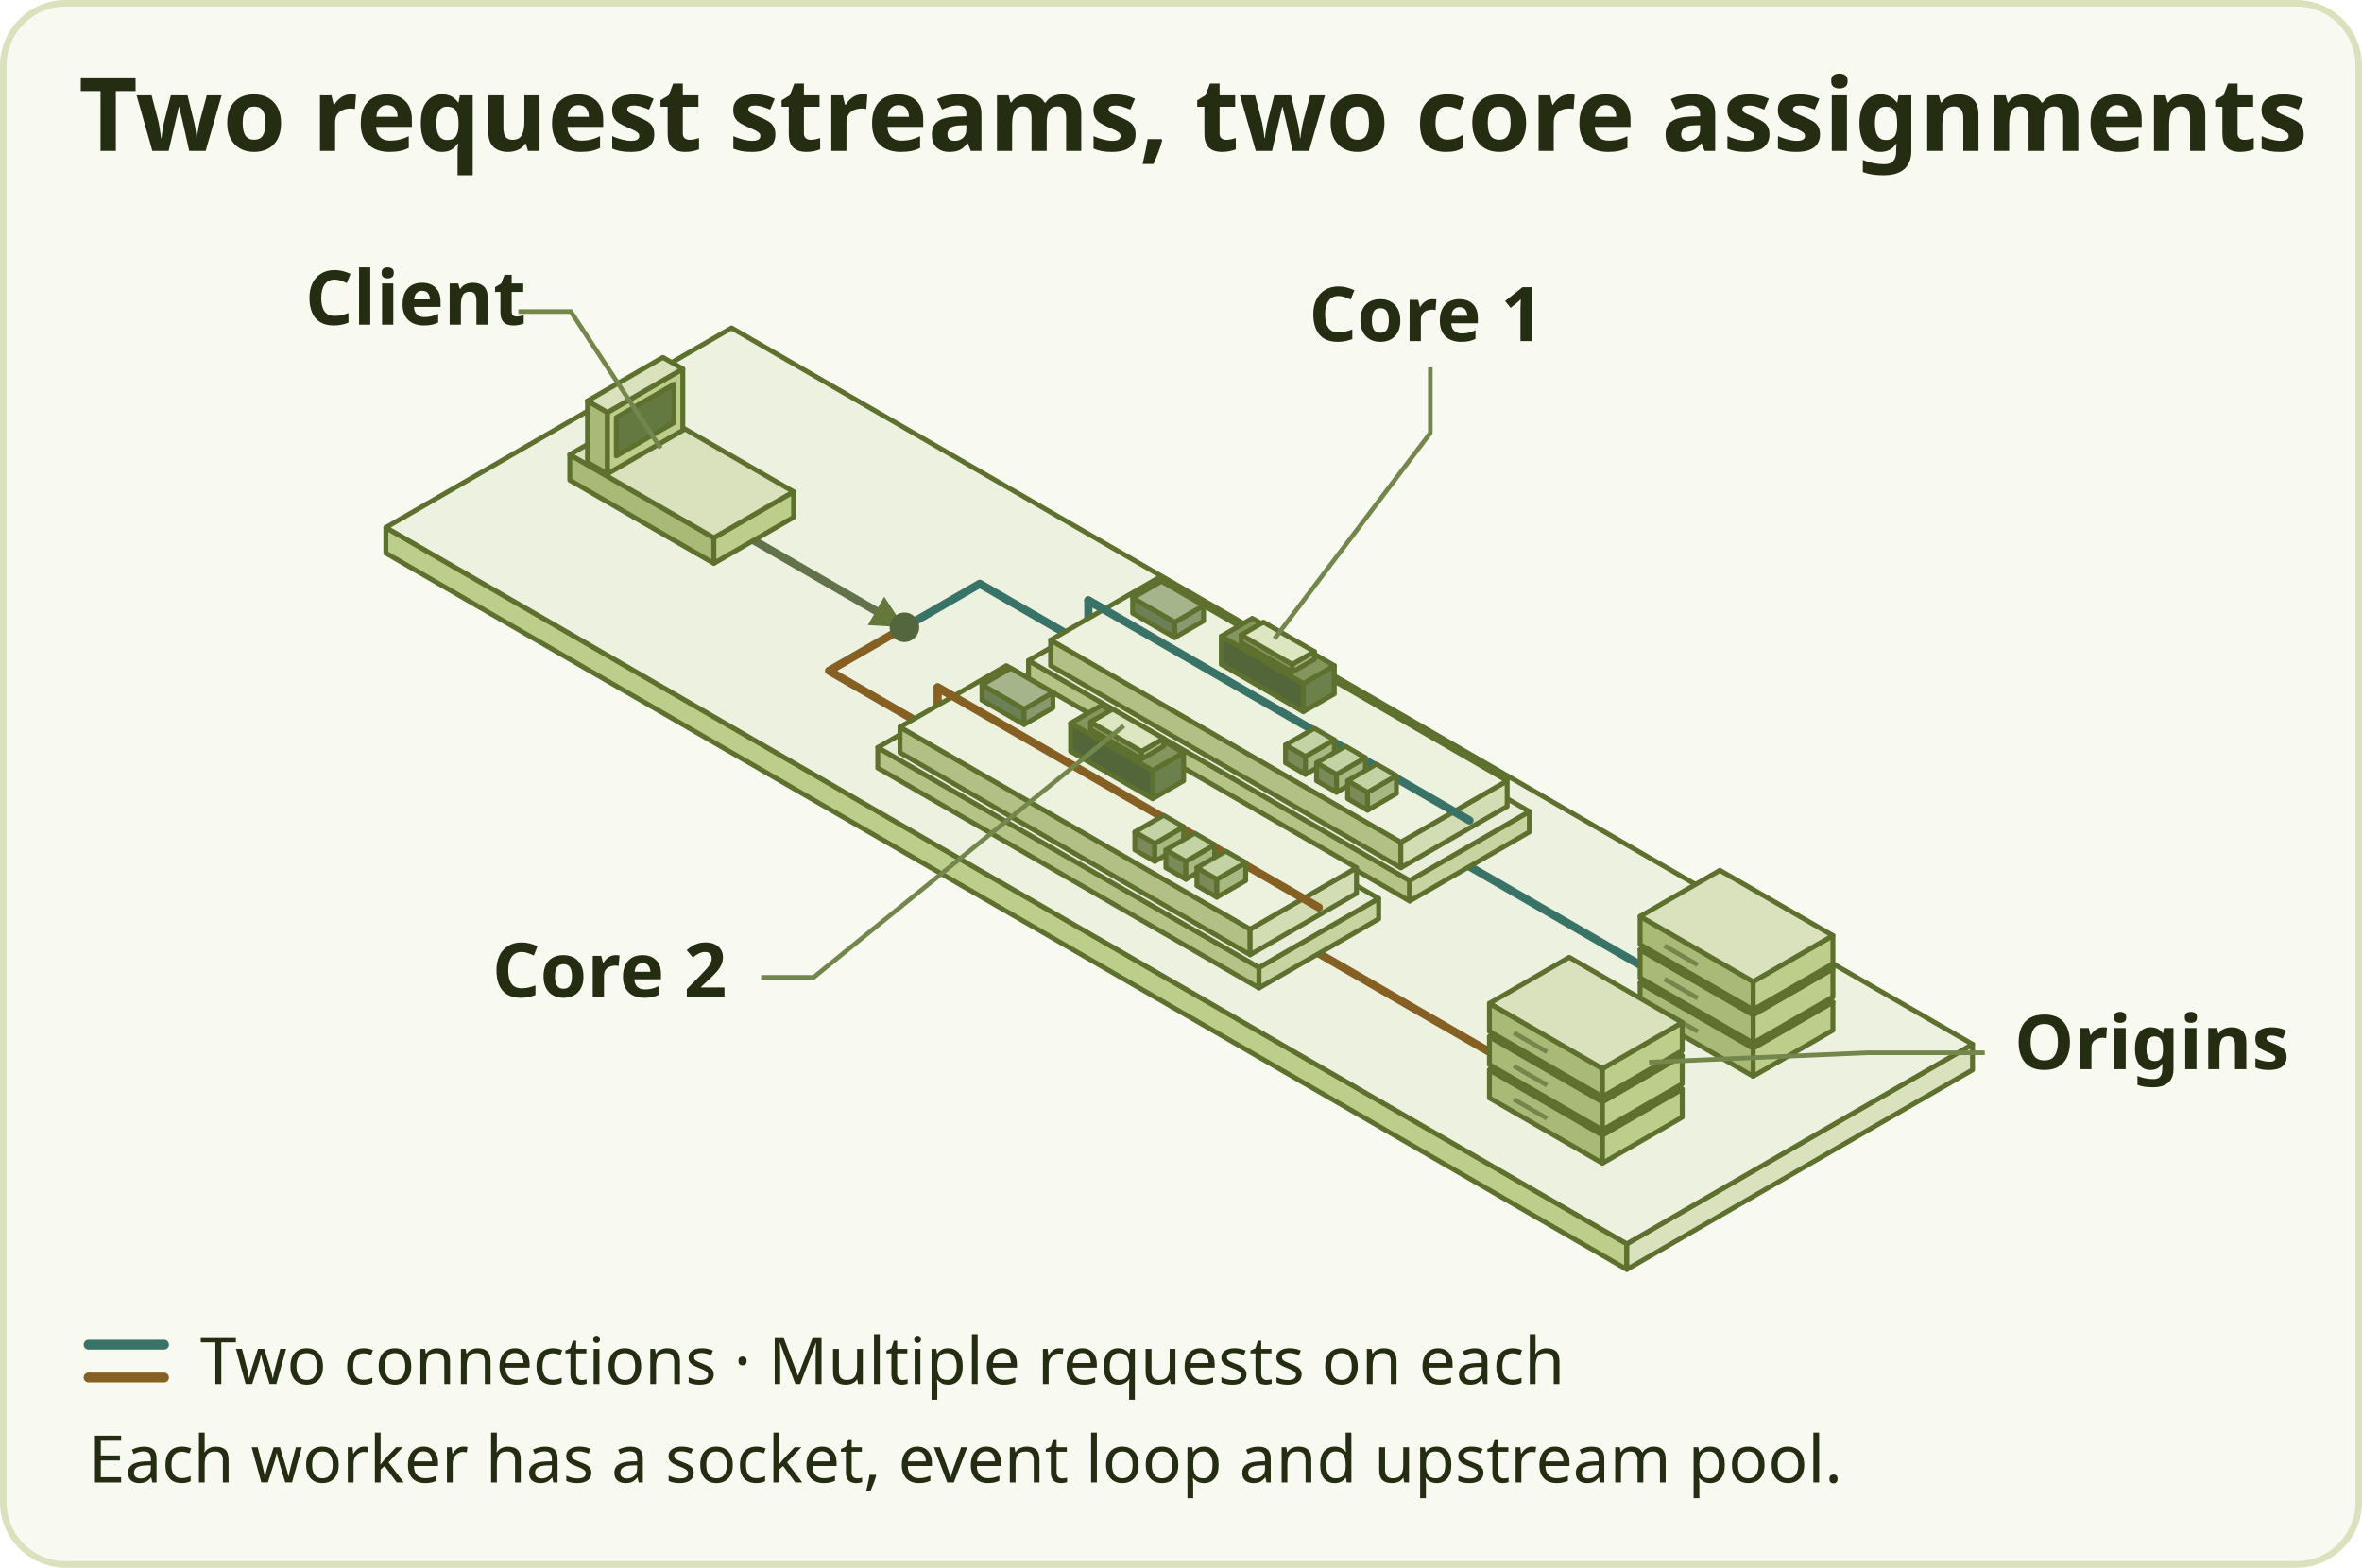
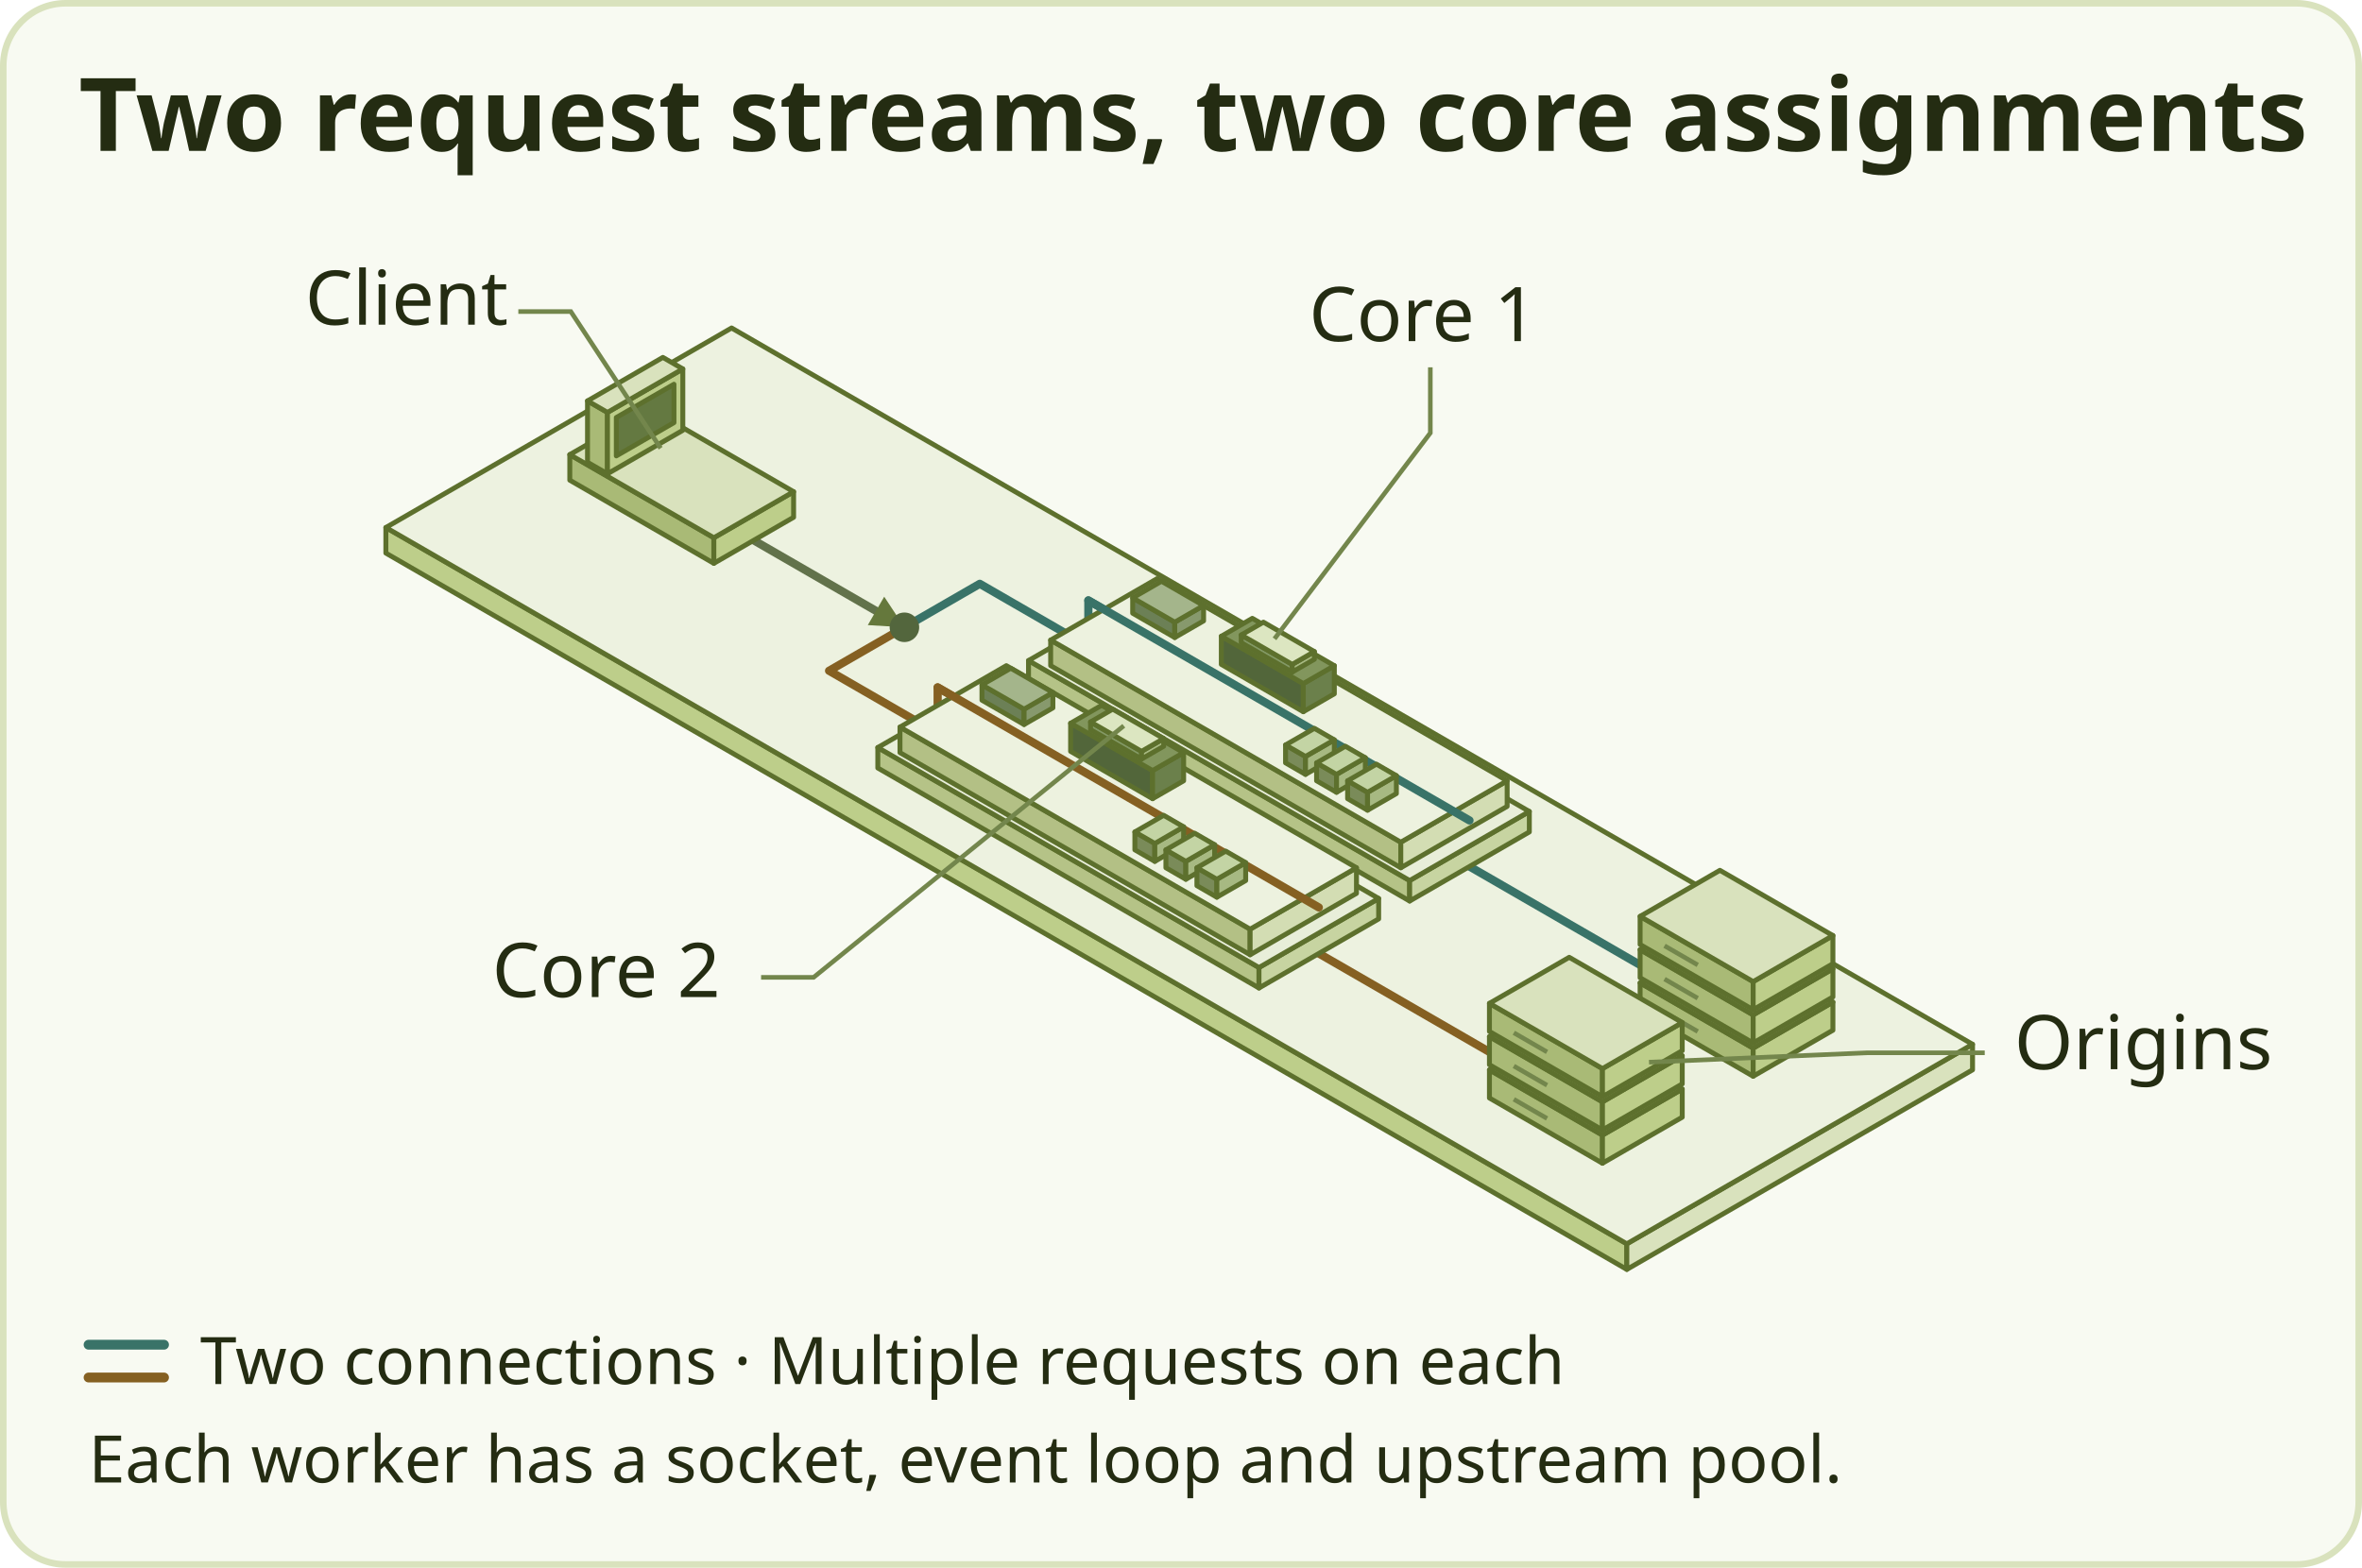
<svg xmlns="http://www.w3.org/2000/svg" width="720" height="478" viewBox="0 0 720 478" role="img" aria-labelledby="title desc">
  <style>
- text { font: 650 23px system-ui, sans-serif; fill: #242c12; }
- .heading { font-size: 31px; font-weight: 700; }
- .note { font-size: 20px; font-weight: 500; }
+ text { font: 500 23px system-ui, sans-serif; fill: #242c12; }
+ .heading { font-size: 31px; font-weight: 580; }
+ .note { font-size: 20px; font-weight: 400; }
.edge { stroke: #5d702d; stroke-width: 1.5; stroke-linejoin: round; }
.route { fill: none; stroke: #65783c; stroke-width: 2.5; stroke-linecap: round; stroke-linejoin: round; }
.active { stroke: #395222; stroke-width: 3; }
.leader { fill: none; stroke: #73864c; stroke-width: 1.4; }
.packet { fill: #354c22; stroke: #f8faf2; stroke-width: 1.5; }
@media (prefers-reduced-motion: reduce) { .packet { display: none; } }
</style>
  <defs>
    <marker id="arrow" viewBox="0 0 8 8" refX="8" refY="4" markerWidth="4" markerHeight="4" orient="auto">
      <path d="M0 0L8 4L0 8Z" fill="#65783c" />
    </marker>
  </defs>
  <rect x="1" y="1" width="718" height="476" rx="19" fill="#f8faf2" stroke="#d9e2bd" stroke-width="2" />
  <text x="24" y="46" class="heading" text-anchor="start">Two request streams, two core assignments</text>
  <polygon points="117.62,160.84 495.90,379.24 495.90,387.04 117.62,168.64" fill="#bdce8a" class="edge" />
  <polygon points="601.28,318.40 495.90,379.24 495.90,387.04 601.28,326.20" fill="#d9e2bd" class="edge" />
  <polygon points="223.00,100.00 601.28,318.40 495.90,379.24 117.62,160.84" fill="#edf2e0" class="edge" />
  <path d="M229.75,164.74 L275.69,191.26" class="route" style="stroke:#62724b" marker-end="url(#arrow)" />
  <path d="M275.69,191.26 L298.66,178.00 L331.76,197.11 L331.76,183.07 L447.94,250.15 L447.94,264.19 L512.11,301.24" class="route" style="stroke:#397368" marker-end="url(#arrow)" />
  <path d="M275.69,191.26 L252.72,204.52 L285.82,223.63 L285.82,209.59 L402.01,276.67 L402.01,290.71 L466.18,327.76" class="route" style="stroke:#856022" marker-end="url(#arrow)" />
  <polygon points="313.52,201.40 429.70,268.48 429.70,274.72 313.52,207.64" fill="#b5c387" class="edge" />
  <polygon points="466.18,247.42 429.70,268.48 429.70,274.72 466.18,253.66" fill="#c7d4a1" class="edge" />
  <polygon points="349.99,180.34 466.18,247.42 429.70,268.48 313.52,201.40" fill="#e8eed9" class="edge" />
  <polygon points="320.27,195.16 427.00,256.78 427.00,264.58 320.27,202.96" fill="#b3c085" class="edge" />
  <polygon points="459.42,238.06 427.00,256.78 427.00,264.58 459.42,245.86" fill="#d3ddb3" class="edge" />
  <polygon points="352.70,176.44 459.42,238.06 427.00,256.78 320.27,195.16" fill="#edf2df" class="edge" />
  <path d="M331.76,183.07 L447.94,250.15" class="route" style="stroke:#397368" />
  <polygon points="345.27,182.29 358.10,189.70 358.10,194.38 345.27,186.97" fill="#6c8056" class="edge" />
  <polygon points="366.88,184.63 358.10,189.70 358.10,194.38 366.88,189.31" fill="#87996d" class="edge" />
  <polygon points="354.05,177.22 366.88,184.63 358.10,189.70 345.27,182.29" fill="#a4b58b" class="edge" />
  <polygon points="372.29,193.99 397.28,208.42 397.28,217.00 372.29,202.57" fill="#52663a" class="edge" />
  <polygon points="406.74,202.96 397.28,208.42 397.28,217.00 406.74,211.54" fill="#6b804b" class="edge" />
  <polygon points="381.74,188.53 406.74,202.96 397.28,208.42 372.29,193.99" fill="#82965d" class="edge" />
  <polygon points="378.36,193.60 393.90,202.57 393.90,204.91 378.36,195.94" fill="#839965" class="edge" />
  <polygon points="400.66,198.67 393.90,202.57 393.90,204.91 400.66,201.01" fill="#a8ba83" class="edge" />
  <polygon points="385.12,189.70 400.66,198.67 393.90,202.57 378.36,193.60" fill="#dce6c1" class="edge" />
  <polygon points="391.87,227.14 397.95,230.65 397.95,236.11 391.87,232.60" fill="#7a8b59" class="edge" />
  <polygon points="406.74,225.58 397.95,230.65 397.95,236.11 406.74,231.04" fill="#a7b982" class="edge" />
  <polygon points="400.66,222.07 406.74,225.58 397.95,230.65 391.87,227.14" fill="#c3d4a4" class="edge" />
  <polygon points="401.33,232.60 407.41,236.11 407.41,241.57 401.33,238.06" fill="#7a8b59" class="edge" />
  <polygon points="416.19,231.04 407.41,236.11 407.41,241.57 416.19,236.50" fill="#a7b982" class="edge" />
  <polygon points="410.11,227.53 416.19,231.04 407.41,236.11 401.33,232.60" fill="#c3d4a4" class="edge" />
  <polygon points="410.79,238.06 416.87,241.57 416.87,247.03 410.79,243.52" fill="#7a8b59" class="edge" />
  <polygon points="425.65,236.50 416.87,241.57 416.87,247.03 425.65,241.96" fill="#a7b982" class="edge" />
  <polygon points="419.57,232.99 425.65,236.50 416.87,241.57 410.79,238.06" fill="#c3d4a4" class="edge" />
  <polygon points="499.95,299.68 534.41,319.57 534.41,328.15 499.95,308.26" fill="#a9ba76" class="edge" />
  <polygon points="558.72,305.53 534.41,319.57 534.41,328.15 558.72,314.11" fill="#bdce8a" class="edge" />
  <polygon points="524.27,285.64 558.72,305.53 534.41,319.57 499.95,299.68" fill="#d9e2bd" class="edge" />
  <path d="M507.39,308.65 L517.52,314.50" class="leader" />
  <polygon points="499.95,289.54 534.41,309.43 534.41,318.01 499.95,298.12" fill="#a9ba76" class="edge" />
  <polygon points="558.72,295.39 534.41,309.43 534.41,318.01 558.72,303.97" fill="#bdce8a" class="edge" />
  <polygon points="524.27,275.50 558.72,295.39 534.41,309.43 499.95,289.54" fill="#d9e2bd" class="edge" />
  <path d="M507.39,298.51 L517.52,304.36" class="leader" />
  <polygon points="499.95,279.40 534.41,299.29 534.41,307.87 499.95,287.98" fill="#a9ba76" class="edge" />
  <polygon points="558.72,285.25 534.41,299.29 534.41,307.87 558.72,293.83" fill="#bdce8a" class="edge" />
  <polygon points="524.27,265.36 558.72,285.25 534.41,299.29 499.95,279.40" fill="#d9e2bd" class="edge" />
  <path d="M507.39,288.37 L517.52,294.22" class="leader" />
  <polygon points="267.58,227.92 383.77,295.00 383.77,301.24 267.58,234.16" fill="#b5c387" class="edge" />
  <polygon points="420.25,273.94 383.77,295.00 383.77,301.24 420.25,280.18" fill="#c7d4a1" class="edge" />
  <polygon points="304.06,206.86 420.25,273.94 383.77,295.00 267.58,227.92" fill="#e8eed9" class="edge" />
  <polygon points="274.34,221.68 381.07,283.30 381.07,291.10 274.34,229.48" fill="#b3c085" class="edge" />
  <polygon points="413.49,264.58 381.07,283.30 381.07,291.10 413.49,272.38" fill="#d3ddb3" class="edge" />
  <polygon points="306.76,202.96 413.49,264.58 381.07,283.30 274.34,221.68" fill="#edf2df" class="edge" />
  <path d="M285.82,209.59 L402.01,276.67" class="route" style="stroke:#856022" />
  <polygon points="299.33,208.81 312.17,216.22 312.17,220.90 299.33,213.49" fill="#6c8056" class="edge" />
  <polygon points="320.95,211.15 312.17,216.22 312.17,220.90 320.95,215.83" fill="#87996d" class="edge" />
  <polygon points="308.11,203.74 320.95,211.15 312.17,216.22 299.33,208.81" fill="#a4b58b" class="edge" />
  <polygon points="326.35,220.51 351.34,234.94 351.34,243.52 326.35,229.09" fill="#52663a" class="edge" />
  <polygon points="360.80,229.48 351.34,234.94 351.34,243.52 360.80,238.06" fill="#6b804b" class="edge" />
  <polygon points="335.81,215.05 360.80,229.48 351.34,234.94 326.35,220.51" fill="#82965d" class="edge" />
  <polygon points="332.43,220.12 347.97,229.09 347.97,231.43 332.43,222.46" fill="#839965" class="edge" />
  <polygon points="354.72,225.19 347.97,229.09 347.97,231.43 354.72,227.53" fill="#a8ba83" class="edge" />
  <polygon points="339.19,216.22 354.72,225.19 347.97,229.09 332.43,220.12" fill="#dce6c1" class="edge" />
  <polygon points="345.94,253.66 352.02,257.17 352.02,262.63 345.94,259.12" fill="#7a8b59" class="edge" />
  <polygon points="360.80,252.10 352.02,257.17 352.02,262.63 360.80,257.56" fill="#a7b982" class="edge" />
  <polygon points="354.72,248.59 360.80,252.10 352.02,257.17 345.94,253.66" fill="#c3d4a4" class="edge" />
  <polygon points="355.40,259.12 361.48,262.63 361.48,268.09 355.40,264.58" fill="#7a8b59" class="edge" />
  <polygon points="370.26,257.56 361.48,262.63 361.48,268.09 370.26,263.02" fill="#a7b982" class="edge" />
  <polygon points="364.18,254.05 370.26,257.56 361.48,262.63 355.40,259.12" fill="#c3d4a4" class="edge" />
  <polygon points="364.85,264.58 370.93,268.09 370.93,273.55 364.85,270.04" fill="#7a8b59" class="edge" />
  <polygon points="379.72,263.02 370.93,268.09 370.93,273.55 379.72,268.48" fill="#a7b982" class="edge" />
  <polygon points="373.64,259.51 379.72,263.02 370.93,268.09 364.85,264.58" fill="#c3d4a4" class="edge" />
  <polygon points="454.02,326.20 488.47,346.09 488.47,354.67 454.02,334.78" fill="#a9ba76" class="edge" />
  <polygon points="512.79,332.05 488.47,346.09 488.47,354.67 512.79,340.63" fill="#bdce8a" class="edge" />
  <polygon points="478.34,312.16 512.79,332.05 488.47,346.09 454.02,326.20" fill="#d9e2bd" class="edge" />
  <path d="M461.45,335.17 L471.58,341.02" class="leader" />
  <polygon points="454.02,316.06 488.47,335.95 488.47,344.53 454.02,324.64" fill="#a9ba76" class="edge" />
  <polygon points="512.79,321.91 488.47,335.95 488.47,344.53 512.79,330.49" fill="#bdce8a" class="edge" />
  <polygon points="478.34,302.02 512.79,321.91 488.47,335.95 454.02,316.06" fill="#d9e2bd" class="edge" />
  <path d="M461.45,325.03 L471.58,330.88" class="leader" />
  <polygon points="454.02,305.92 488.47,325.81 488.47,334.39 454.02,314.50" fill="#a9ba76" class="edge" />
  <polygon points="512.79,311.77 488.47,325.81 488.47,334.39 512.79,320.35" fill="#bdce8a" class="edge" />
  <polygon points="478.34,291.88 512.79,311.77 488.47,325.81 454.02,305.92" fill="#d9e2bd" class="edge" />
  <path d="M461.45,314.89 L471.58,320.74" class="leader" />
  <polygon points="173.69,138.61 217.60,163.96 217.60,171.76 173.69,146.41" fill="#a9ba76" class="edge" />
  <polygon points="241.91,149.92 217.60,163.96 217.60,171.76 241.91,157.72" fill="#bdce8a" class="edge" />
  <polygon points="198.01,124.57 241.91,149.92 217.60,163.96 173.69,138.61" fill="#d9e2bd" class="edge" />
  <polygon points="179.09,122.23 185.17,125.74 185.17,144.46 179.09,140.95" fill="#a9ba76" class="edge" />
  <polygon points="208.14,112.48 185.17,125.74 185.17,144.46 208.14,131.20" fill="#bdce8a" class="edge" />
  <polygon points="202.06,108.97 208.14,112.48 185.17,125.74 179.09,122.23" fill="#d9e2bd" class="edge" />
  <polygon points="205.44,117.16 187.87,127.30 187.87,139.00 205.44,128.86" fill="#647941" class="edge" />
  <path d="M158 95H174 L201.38,136.66" class="leader" />
  <text x="93" y="99" class="" text-anchor="start">Client</text>
  <path d="M436 112V132 L388.50,194.77" class="leader" />
  <text x="399" y="104" class="" text-anchor="start">Core 1</text>
  <path d="M232 298H248 L342.56,221.29" class="leader" />
  <text x="150" y="304" class="" text-anchor="start">Core 2</text>
  <path d="M605 321H569 L502.66,323.86" class="leader" />
  <text x="614" y="326" class="" text-anchor="start">Origins</text>
  <circle cx="275.69" cy="191.26" r="4.5" fill="#53663d" />
  <circle r="4.5" class="packet" style="fill:#397368" visibility="hidden">
    <set attributeName="visibility" to="visible" begin="0.00s" />
    <animateMotion begin="0.00s" dur="4.8s" repeatCount="indefinite" path="M229.75,164.74 L275.69,191.26 L298.66,178.00 L331.76,197.11 L331.76,183.07 L447.94,250.15 L447.94,264.19 L512.11,301.24" keyPoints="0;1;1" keyTimes="0;.76;1" calcMode="linear" />
  </circle>
  <circle r="4.5" class="packet" style="fill:#397368" visibility="hidden">
    <set attributeName="visibility" to="visible" begin="0.48s" />
    <animateMotion begin="0.48s" dur="4.8s" repeatCount="indefinite" path="M229.75,164.74 L275.69,191.26 L298.66,178.00 L331.76,197.11 L331.76,183.07 L447.94,250.15 L447.94,264.19 L512.11,301.24" keyPoints="0;1;1" keyTimes="0;.76;1" calcMode="linear" />
  </circle>
  <circle r="4.5" class="packet" style="fill:#397368" visibility="hidden">
    <set attributeName="visibility" to="visible" begin="0.96s" />
    <animateMotion begin="0.96s" dur="4.8s" repeatCount="indefinite" path="M229.75,164.74 L275.69,191.26 L298.66,178.00 L331.76,197.11 L331.76,183.07 L447.94,250.15 L447.94,264.19 L512.11,301.24" keyPoints="0;1;1" keyTimes="0;.76;1" calcMode="linear" />
  </circle>
  <circle r="4.5" class="packet" style="fill:#856022" visibility="hidden">
    <set attributeName="visibility" to="visible" begin="0.80s" />
    <animateMotion begin="0.80s" dur="4.8s" repeatCount="indefinite" path="M229.75,164.74 L275.69,191.26 L252.72,204.52 L285.82,223.63 L285.82,209.59 L402.01,276.67 L402.01,290.71 L466.18,327.76" keyPoints="0;1;1" keyTimes="0;.76;1" calcMode="linear" />
  </circle>
  <circle r="4.5" class="packet" style="fill:#856022" visibility="hidden">
    <set attributeName="visibility" to="visible" begin="1.28s" />
    <animateMotion begin="1.28s" dur="4.8s" repeatCount="indefinite" path="M229.75,164.74 L275.69,191.26 L252.72,204.52 L285.82,223.63 L285.82,209.59 L402.01,276.67 L402.01,290.71 L466.18,327.76" keyPoints="0;1;1" keyTimes="0;.76;1" calcMode="linear" />
  </circle>
  <circle r="4.5" class="packet" style="fill:#856022" visibility="hidden">
    <set attributeName="visibility" to="visible" begin="1.76s" />
    <animateMotion begin="1.76s" dur="4.8s" repeatCount="indefinite" path="M229.75,164.74 L275.69,191.26 L252.72,204.52 L285.82,223.63 L285.82,209.59 L402.01,276.67 L402.01,290.71 L466.18,327.76" keyPoints="0;1;1" keyTimes="0;.76;1" calcMode="linear" />
  </circle>
  <path d="M27 410H50" stroke="#397368" stroke-width="3" stroke-linecap="round" />
  <path d="M27 420H50" stroke="#856022" stroke-width="3" stroke-linecap="round" />
  <text x="61" y="422" class="note" text-anchor="start">Two connections · Multiple requests on each</text>
  <text x="27" y="452" class="note" text-anchor="start">Each worker has a socket, event loop and upstream pool.</text>
</svg>
